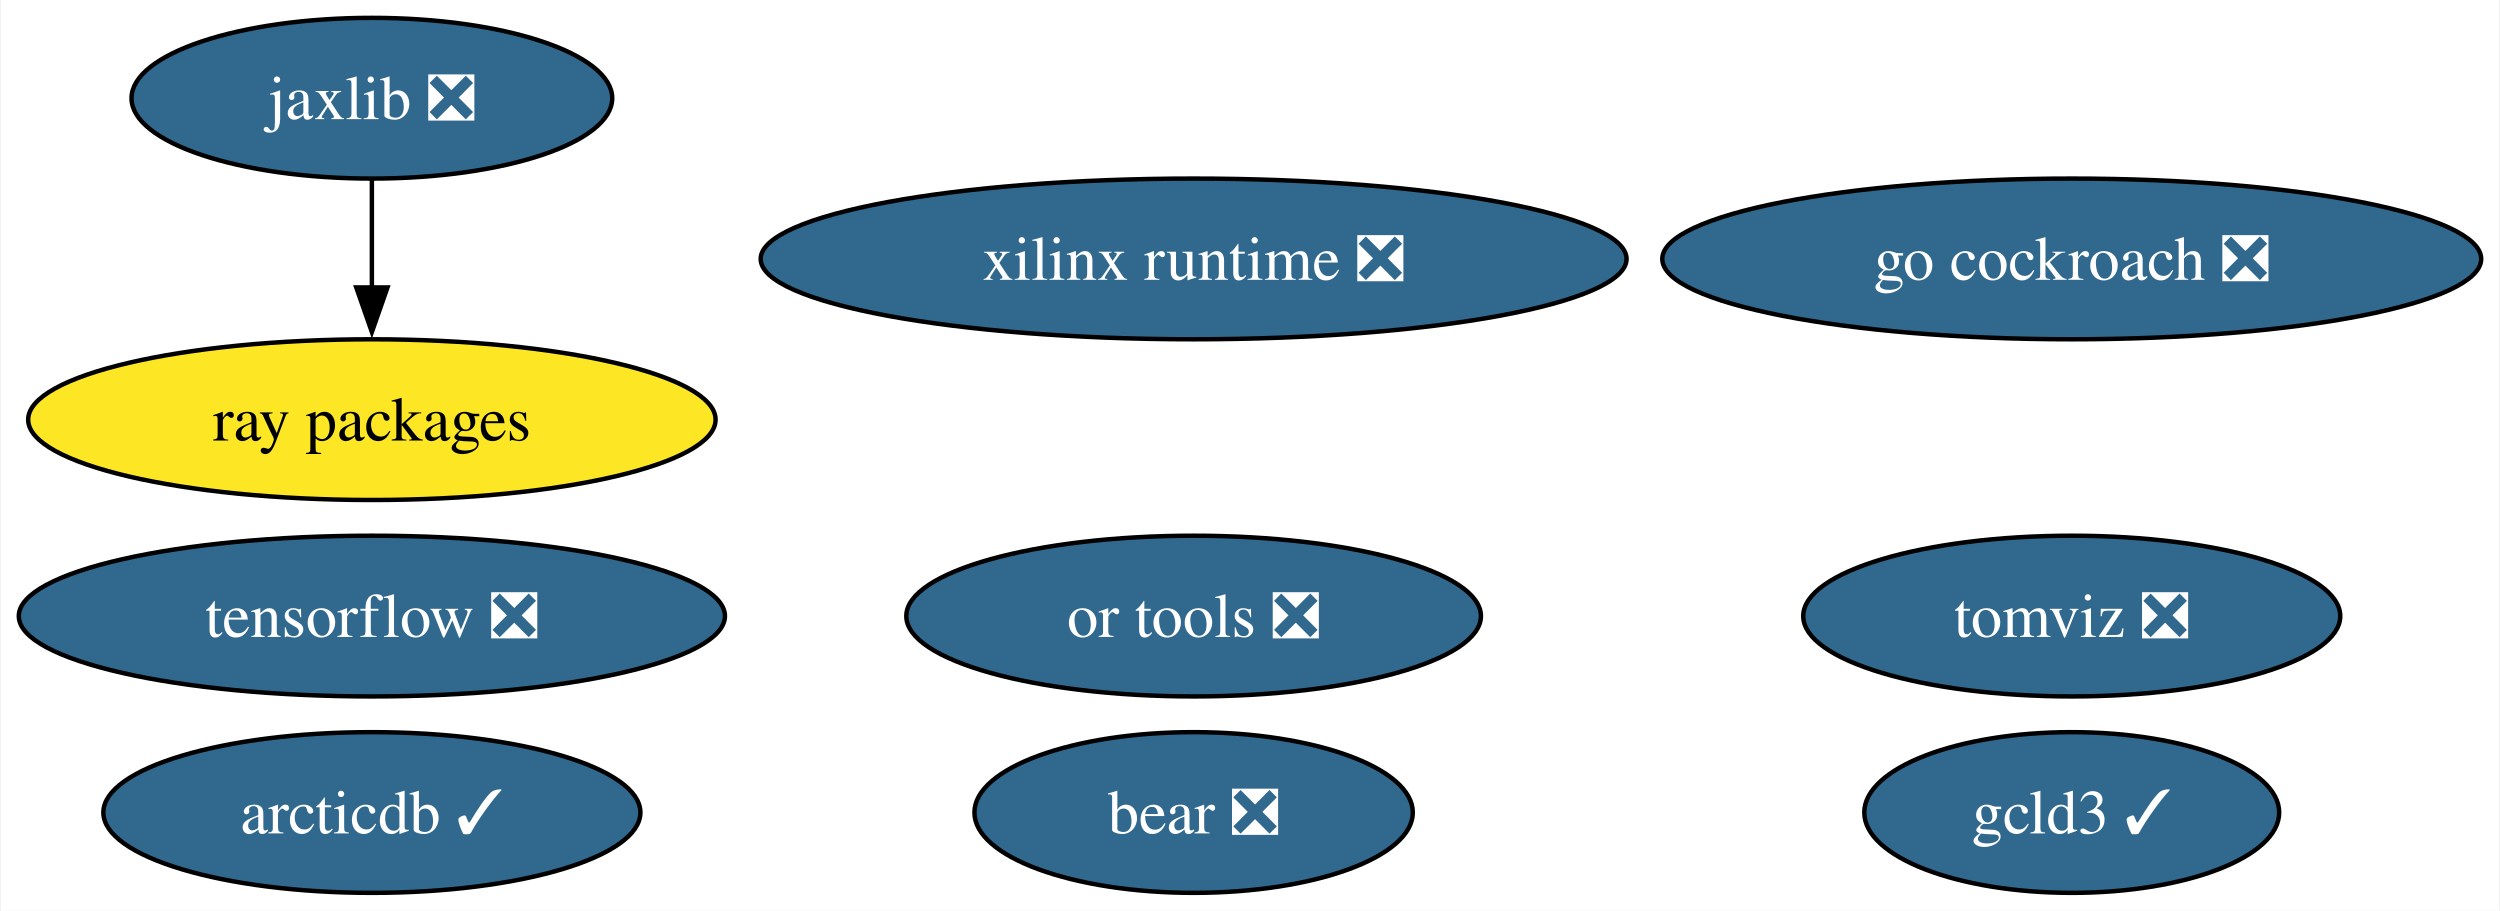
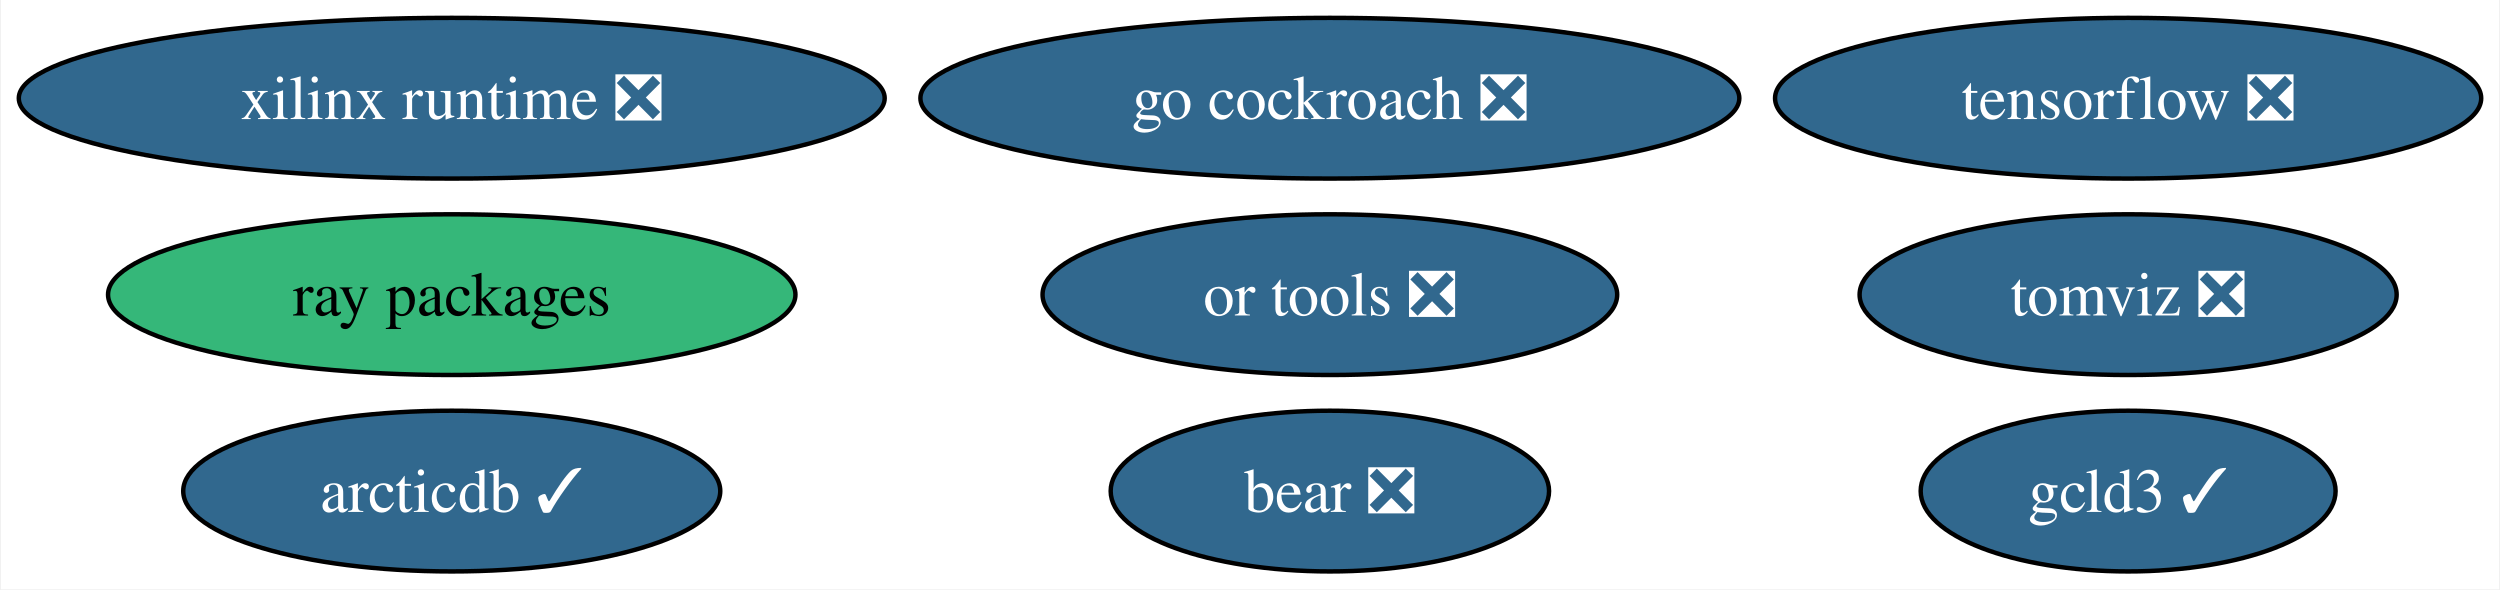
- <svg xmlns="http://www.w3.org/2000/svg" xmlns:xlink="http://www.w3.org/1999/xlink" width="560pt" height="204pt" viewBox="0.00 0.00 559.58 204.00">
-   <g id="graph0" class="graph" transform="scale(1 1) rotate(0) translate(4 200)">
-     <polygon fill="white" stroke="none" points="-4,4 -4,-200 555.58,-200 555.58,4 -4,4" />
+ <svg xmlns="http://www.w3.org/2000/svg" xmlns:xlink="http://www.w3.org/1999/xlink" width="560pt" height="132pt" viewBox="0.00 0.00 559.58 132.00">
+   <g id="graph0" class="graph" transform="scale(1 1) rotate(0) translate(4 128)">
+     <polygon fill="white" stroke="none" points="-4,4 -4,-128 555.58,-128 555.58,4 -4,4" />
    <g id="node1" class="node">
      <g id="a_node1">
        <a xlink:href="https://github.com/conda-forge/tensorflow-feedstock/pull/407" xlink:title="tensorflow ❎">
-           <ellipse fill="#31688e" stroke="black" cx="79.09" cy="-62" rx="79.09" ry="18" />
-           <text text-anchor="middle" x="79.09" y="-57.33" font-family="Times,serif" font-size="14.00" fill="white">tensorflow ❎</text>
+           <ellipse fill="#31688e" stroke="black" cx="472.49" cy="-106" rx="79.09" ry="18" />
+           <text text-anchor="middle" x="472.49" y="-101.33" font-family="Times,serif" font-size="14.00" fill="white">tensorflow ❎</text>
        </a>
      </g>
    </g>
    <g id="node2" class="node">
      <g id="a_node2">
-         <a xlink:href="https://github.com/conda-forge/jaxlib-feedstock/pull/287" xlink:title="jaxlib ❎">
-           <ellipse fill="#31688e" stroke="black" cx="79.09" cy="-178" rx="53.84" ry="18" />
-           <text text-anchor="middle" x="79.09" y="-173.32" font-family="Times,serif" font-size="14.00" fill="white">jaxlib ❎</text>
+         <a xlink:href="https://github.com/conda-forge/go-cockroach-feedstock/pull/29" xlink:title="go cockroach ❎">
+           <ellipse fill="#31688e" stroke="black" cx="293.68" cy="-106" rx="91.72" ry="18" />
+           <text text-anchor="middle" x="293.68" y="-101.33" font-family="Times,serif" font-size="14.00" fill="white">go cockroach ❎</text>
+         </a>
+       </g>
+     </g>
+     <g id="node3" class="node">
+       <g id="a_node3">
+         <a xlink:href="https://github.com/conda-forge/ray-packages-feedstock" xlink:title="ray packages">
+           <ellipse fill="#35b779" stroke="black" cx="96.98" cy="-62" rx="76.99" ry="18" />
+           <text text-anchor="middle" x="96.98" y="-57.33" font-family="Times,serif" font-size="14.00">ray packages</text>
        </a>
      </g>
    </g>
    <g id="node4" class="node">
      <g id="a_node4">
-         <a xlink:href="https://github.com/conda-forge/ray-packages-feedstock" xlink:title="ray packages">
-           <ellipse fill="#fde725" stroke="black" cx="79.09" cy="-106" rx="76.99" ry="18" />
-           <text text-anchor="middle" x="79.09" y="-101.33" font-family="Times,serif" font-size="14.00">ray packages</text>
-         </a>
-       </g>
-     </g>
-     <g id="edge1" class="edge">
-       <path fill="none" stroke="black" d="M79.09,-159.7C79.09,-152.41 79.09,-143.73 79.09,-135.54" />
-       <polygon fill="black" stroke="black" points="82.59,-135.62 79.09,-125.62 75.59,-135.62 82.59,-135.62" />
-     </g>
-     <g id="node3" class="node">
-       <g id="a_node3">
-         <a xlink:href="https://github.com/conda-forge/go-cockroach-feedstock/pull/29" xlink:title="go cockroach ❎">
-           <ellipse fill="#31688e" stroke="black" cx="459.86" cy="-142" rx="91.72" ry="18" />
-           <text text-anchor="middle" x="459.86" y="-137.32" font-family="Times,serif" font-size="14.00" fill="white">go cockroach ❎</text>
+         <a xlink:href="https://github.com/conda-forge/tomviz-feedstock/pull/66" xlink:title="tomviz ❎">
+           <ellipse fill="#31688e" stroke="black" cx="472.49" cy="-62" rx="60.15" ry="18" />
+           <text text-anchor="middle" x="472.49" y="-57.33" font-family="Times,serif" font-size="14.00" fill="white">tomviz ❎</text>
        </a>
      </g>
    </g>
    <g id="node5" class="node">
      <g id="a_node5">
-         <a xlink:href="https://github.com/conda-forge/tomviz-feedstock/pull/66" xlink:title="tomviz ❎">
-           <ellipse fill="#31688e" stroke="black" cx="459.86" cy="-62" rx="60.15" ry="18" />
-           <text text-anchor="middle" x="459.86" y="-57.33" font-family="Times,serif" font-size="14.00" fill="white">tomviz ❎</text>
+         <a xlink:href="https://github.com/conda-forge/or-tools-feedstock/pull/63" xlink:title="or tools ❎">
+           <ellipse fill="#31688e" stroke="black" cx="293.68" cy="-62" rx="64.36" ry="18" />
+           <text text-anchor="middle" x="293.68" y="-57.33" font-family="Times,serif" font-size="14.00" fill="white">or tools ❎</text>
        </a>
      </g>
    </g>
    <g id="node6" class="node">
      <g id="a_node6">
-         <a xlink:href="https://github.com/conda-forge/or-tools-feedstock/pull/63" xlink:title="or tools ❎">
-           <ellipse fill="#31688e" stroke="black" cx="263.16" cy="-62" rx="64.36" ry="18" />
-           <text text-anchor="middle" x="263.16" y="-57.33" font-family="Times,serif" font-size="14.00" fill="white">or tools ❎</text>
+         <a xlink:href="https://github.com/conda-forge/bear-feedstock/pull/52" xlink:title="bear ❎">
+           <ellipse fill="#31688e" stroke="black" cx="293.68" cy="-18" rx="49.1" ry="18" />
+           <text text-anchor="middle" x="293.68" y="-13.32" font-family="Times,serif" font-size="14.00" fill="white">bear ❎</text>
        </a>
      </g>
    </g>
    <g id="node7" class="node">
      <g id="a_node7">
-         <a xlink:href="https://github.com/conda-forge/bear-feedstock/pull/52" xlink:title="bear ❎">
-           <ellipse fill="#31688e" stroke="black" cx="263.16" cy="-18" rx="49.1" ry="18" />
-           <text text-anchor="middle" x="263.16" y="-13.32" font-family="Times,serif" font-size="14.00" fill="white">bear ❎</text>
+         <a xlink:href="https://github.com/conda-forge/xilinx-runtime-feedstock/pull/38" xlink:title="xilinx runtime ❎">
+           <ellipse fill="#31688e" stroke="black" cx="96.98" cy="-106" rx="96.98" ry="18" />
+           <text text-anchor="middle" x="96.98" y="-101.33" font-family="Times,serif" font-size="14.00" fill="white">xilinx runtime ❎</text>
        </a>
      </g>
    </g>
    <g id="node8" class="node">
      <g id="a_node8">
-         <a xlink:href="https://github.com/conda-forge/xilinx-runtime-feedstock/pull/38" xlink:title="xilinx runtime ❎">
-           <ellipse fill="#31688e" stroke="black" cx="263.16" cy="-142" rx="96.98" ry="18" />
-           <text text-anchor="middle" x="263.16" y="-137.32" font-family="Times,serif" font-size="14.00" fill="white">xilinx runtime ❎</text>
+         <a xlink:href="https://github.com/conda-forge/arcticdb-feedstock/pull/331" xlink:title="arcticdb ✓">
+           <ellipse fill="#31688e" stroke="black" cx="96.98" cy="-18" rx="60.15" ry="18" />
+           <text text-anchor="middle" x="96.98" y="-13.32" font-family="Times,serif" font-size="14.00" fill="white">arcticdb ✓</text>
        </a>
      </g>
    </g>
    <g id="node9" class="node">
      <g id="a_node9">
-         <a xlink:href="https://github.com/conda-forge/arcticdb-feedstock/pull/331" xlink:title="arcticdb ✓">
-           <ellipse fill="#31688e" stroke="black" cx="79.09" cy="-18" rx="60.15" ry="18" />
-           <text text-anchor="middle" x="79.09" y="-13.32" font-family="Times,serif" font-size="14.00" fill="white">arcticdb ✓</text>
-         </a>
-       </g>
-     </g>
-     <g id="node10" class="node">
-       <g id="a_node10">
        <a xlink:href="https://github.com/conda-forge/gcld3-feedstock/pull/14" xlink:title="gcld3 ✓">
-           <ellipse fill="#31688e" stroke="black" cx="459.86" cy="-18" rx="46.47" ry="18" />
-           <text text-anchor="middle" x="459.86" y="-13.32" font-family="Times,serif" font-size="14.00" fill="white">gcld3 ✓</text>
+           <ellipse fill="#31688e" stroke="black" cx="472.49" cy="-18" rx="46.47" ry="18" />
+           <text text-anchor="middle" x="472.49" y="-13.32" font-family="Times,serif" font-size="14.00" fill="white">gcld3 ✓</text>
        </a>
      </g>
    </g>
  </g>
</svg>
